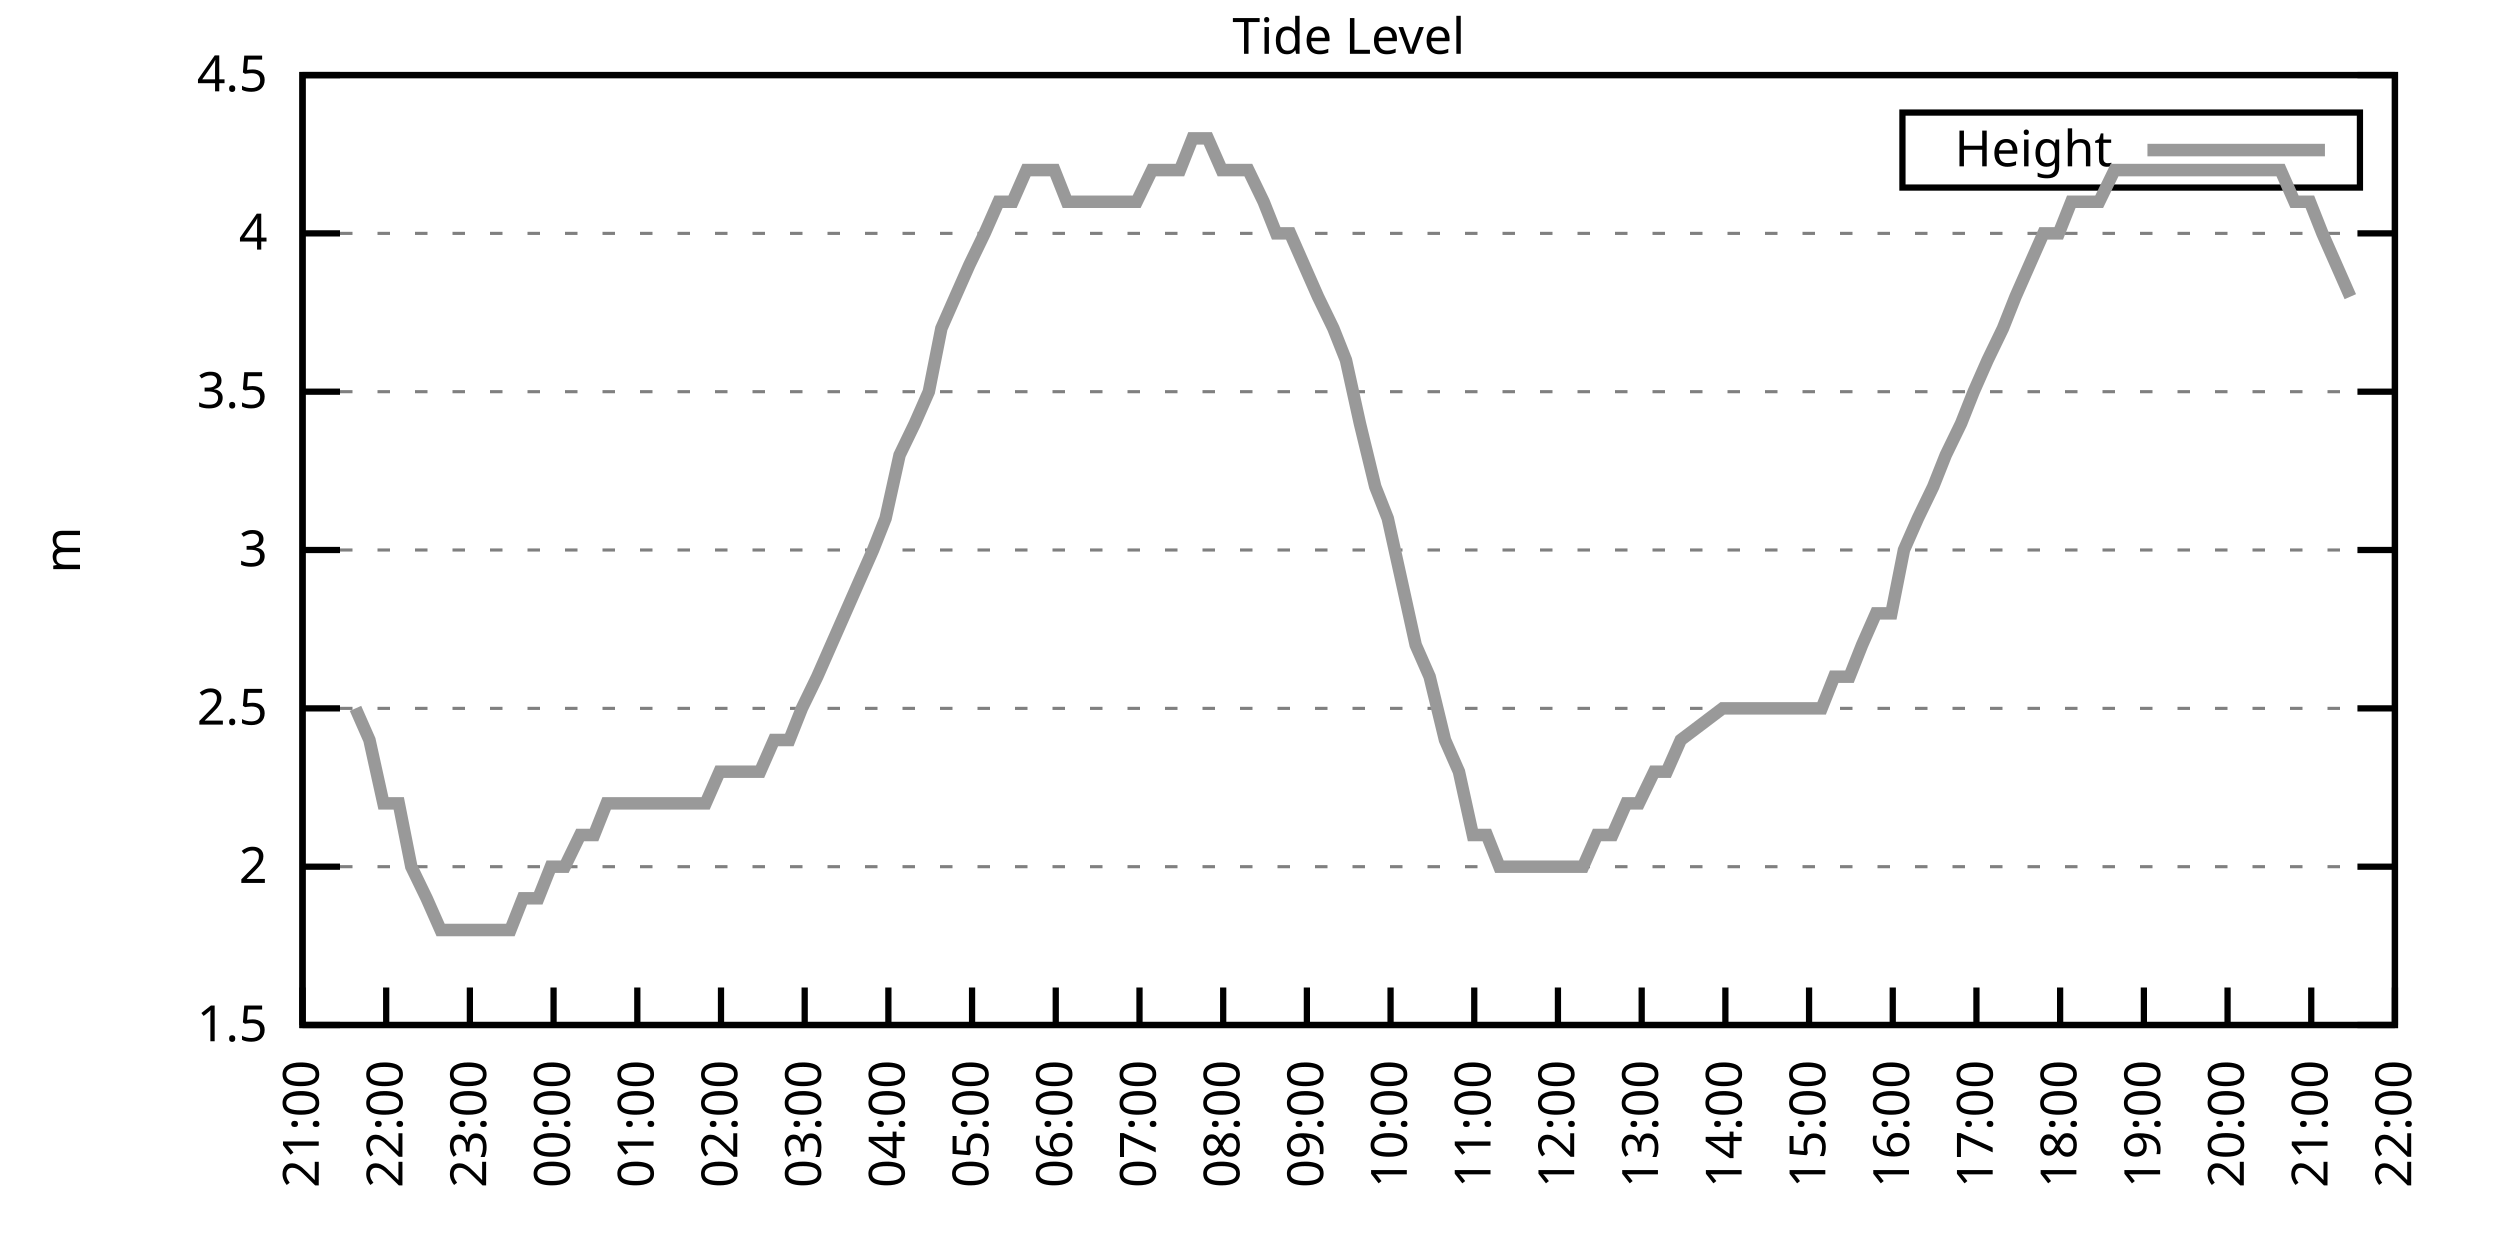
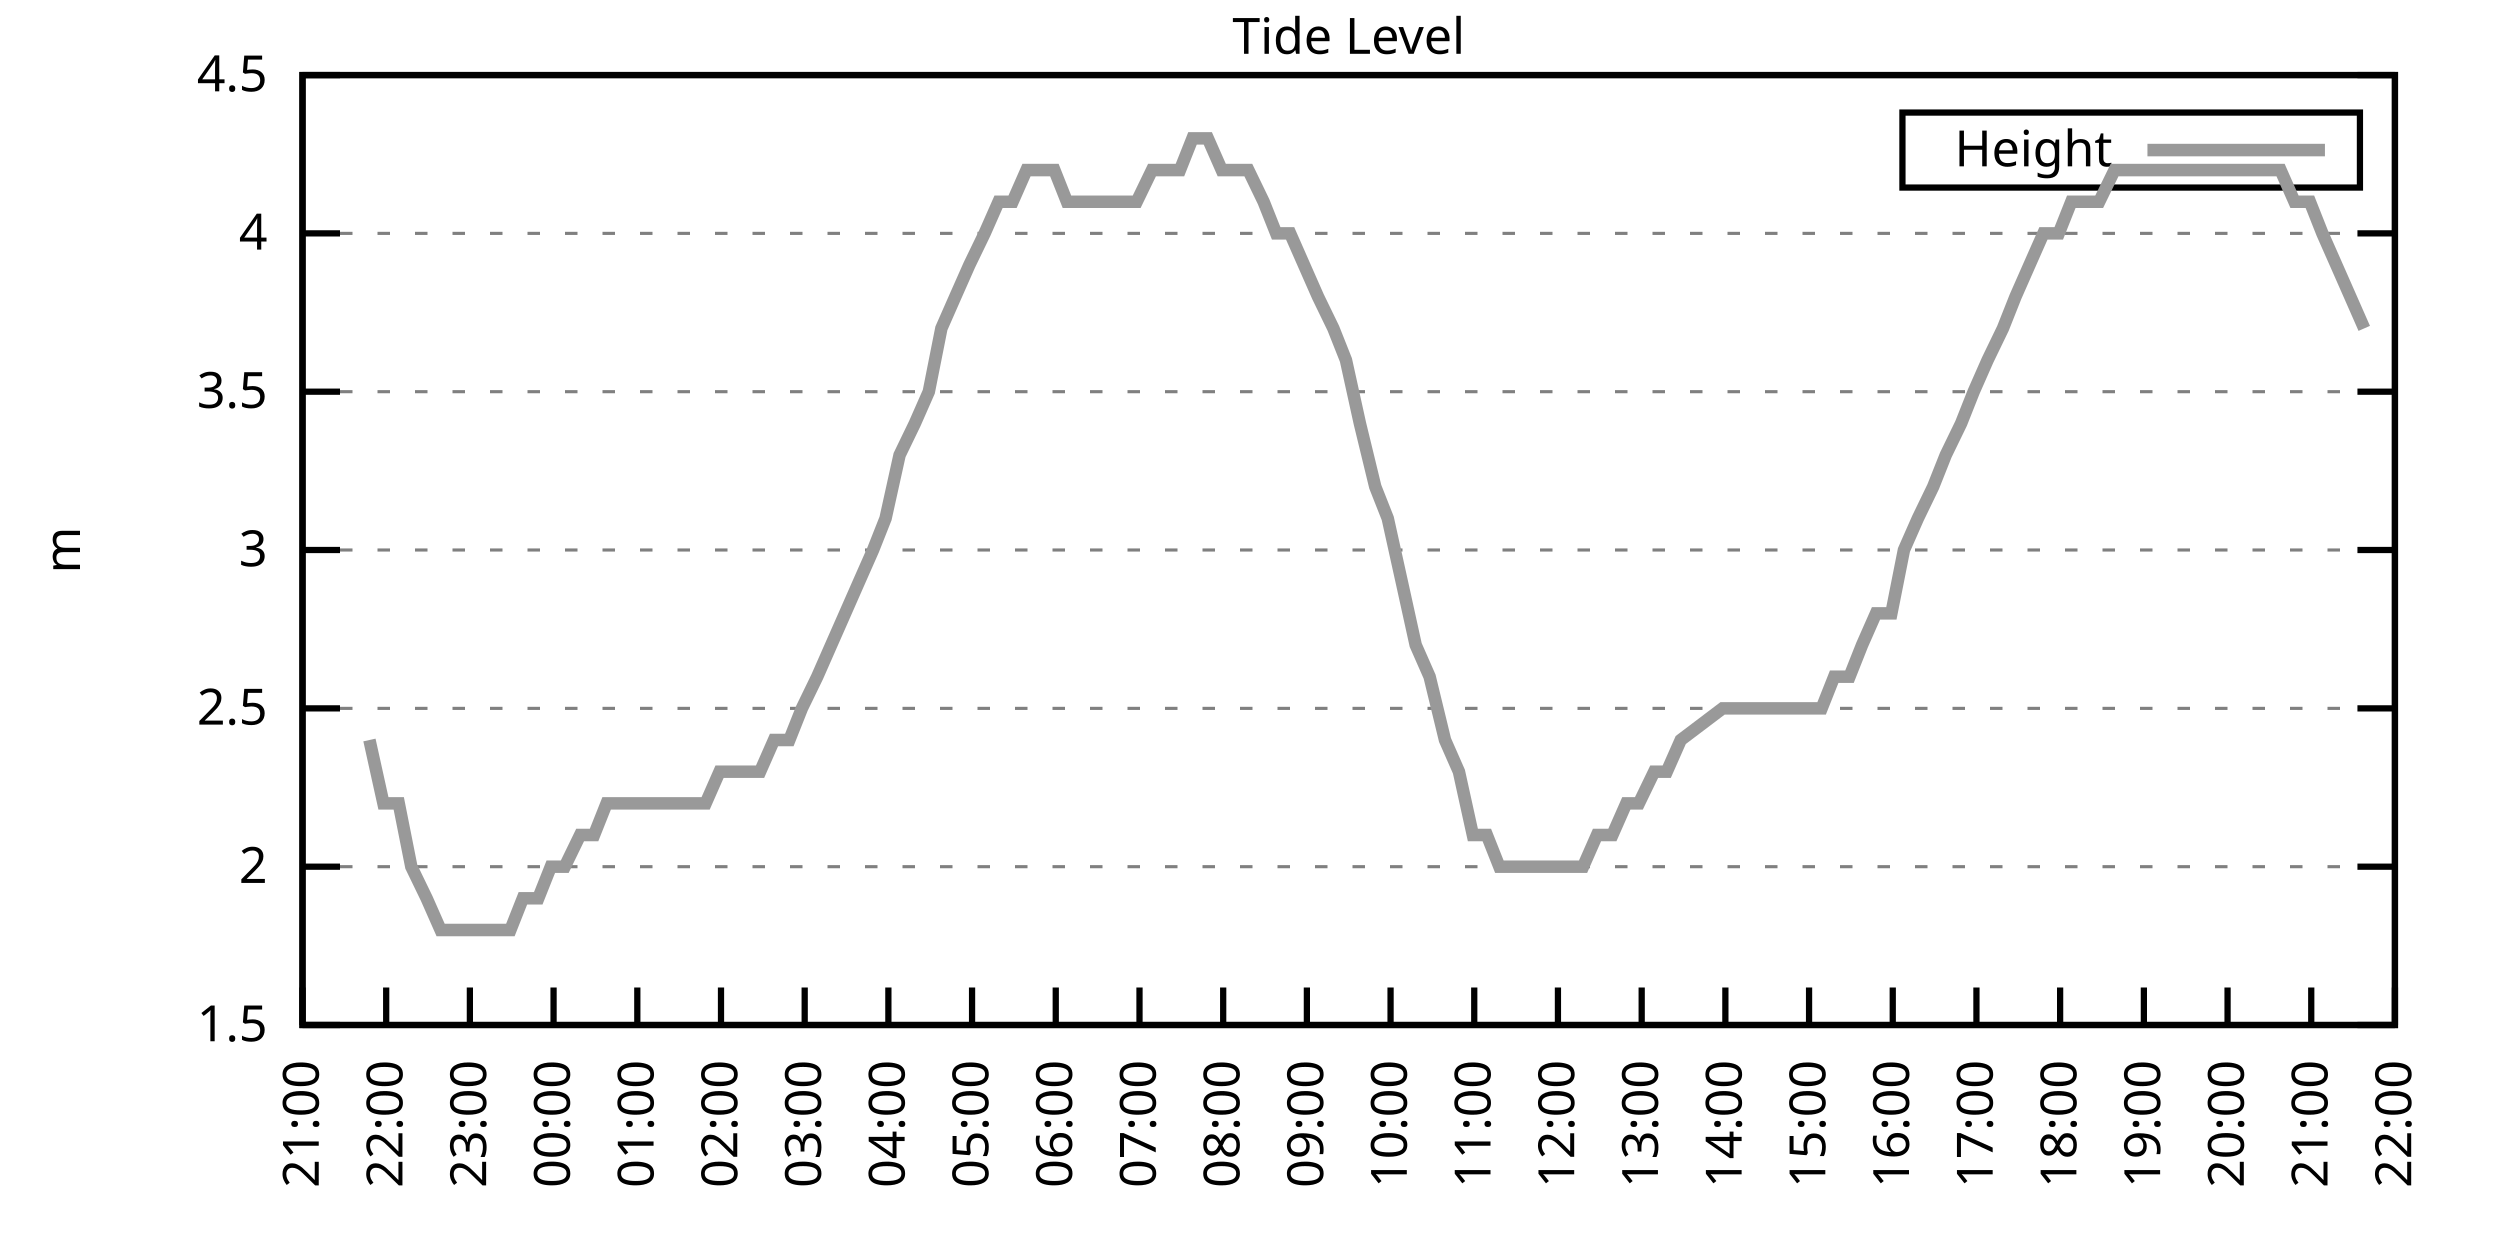
<svg xmlns="http://www.w3.org/2000/svg" xmlns:xlink="http://www.w3.org/1999/xlink" width="400" height="200" viewBox="0 0 400 200">
  <g id="gnuplot_canvas">
    <rect x="0" y="0" width="400" height="200" fill="none" />
    <defs>
      <circle id="gpDot" r="0.5" stroke-width="0.5" stroke="currentColor" />
      <path id="gpPt0" stroke-width="0.333" stroke="currentColor" d="M-1,0 h2 M0,-1 v2" />
      <path id="gpPt1" stroke-width="0.333" stroke="currentColor" d="M-1,-1 L1,1 M1,-1 L-1,1" />
      <path id="gpPt2" stroke-width="0.333" stroke="currentColor" d="M-1,0 L1,0 M0,-1 L0,1 M-1,-1 L1,1 M-1,1 L1,-1" />
      <rect id="gpPt3" stroke-width="0.333" stroke="currentColor" x="-1" y="-1" width="2" height="2" />
      <rect id="gpPt4" stroke-width="0.333" stroke="currentColor" fill="currentColor" x="-1" y="-1" width="2" height="2" />
      <circle id="gpPt5" stroke-width="0.333" stroke="currentColor" cx="0" cy="0" r="1" />
      <use xlink:href="#gpPt5" id="gpPt6" fill="currentColor" stroke="none" />
      <path id="gpPt7" stroke-width="0.333" stroke="currentColor" d="M0,-1.33 L-1.33,0.67 L1.33,0.67 z" />
      <use xlink:href="#gpPt7" id="gpPt8" fill="currentColor" stroke="none" />
      <use xlink:href="#gpPt7" id="gpPt9" stroke="currentColor" transform="rotate(180)" />
      <use xlink:href="#gpPt9" id="gpPt10" fill="currentColor" stroke="none" />
      <use xlink:href="#gpPt3" id="gpPt11" stroke="currentColor" transform="rotate(45)" />
      <use xlink:href="#gpPt11" id="gpPt12" fill="currentColor" stroke="none" />
      <path id="gpPt13" stroke-width="0.333" stroke="currentColor" d="M0,1.330 L1.265,0.411 L0.782,-1.067 L-0.782,-1.076 L-1.265,0.411 z" />
      <use xlink:href="#gpPt13" id="gpPt14" fill="currentColor" stroke="none" />
      <filter id="textbox" filterUnits="objectBoundingBox" x="0" y="0" height="1" width="1">
        <feFlood flood-color="white" flood-opacity="1" result="bgnd" />
        <feComposite in="SourceGraphic" in2="bgnd" operator="atop" />
      </filter>
      <filter id="greybox" filterUnits="objectBoundingBox" x="0" y="0" height="1" width="1">
        <feFlood flood-color="lightgrey" flood-opacity="1" result="grey" />
        <feComposite in="SourceGraphic" in2="grey" operator="atop" />
      </filter>
    </defs>
    <g fill="none" color="white" stroke="currentColor" stroke-width="1.00" stroke-linecap="butt" stroke-linejoin="miter">
</g>
    <g fill="none" color="black" stroke="currentColor" stroke-width="1.00" stroke-linecap="butt" stroke-linejoin="miter">
      <g stroke="none" shape-rendering="crispEdges">
        <polygon fill="rgb(255, 255, 255)" points="48.40,164.00 383.18,164.00 383.18,12.02 48.40,12.02 " />
      </g>
    </g>
    <g fill="none" color="black" stroke="currentColor" stroke-width="1.00" stroke-linecap="butt" stroke-linejoin="miter">
</g>
    <g fill="none" color="black" stroke="black" stroke-width="0.50" stroke-linecap="butt" stroke-linejoin="miter">
</g>
    <g fill="none" color="gray" stroke="currentColor" stroke-width="0.50" stroke-linecap="butt" stroke-linejoin="miter">
      <path stroke="gray" stroke-dasharray="2,4" class="gridline" d="M48.40,164.00 L383.19,164.00  " />
    </g>
    <g fill="none" color="gray" stroke="gray" stroke-width="1.00" stroke-linecap="butt" stroke-linejoin="miter">
</g>
    <g fill="none" color="black" stroke="currentColor" stroke-width="1.00" stroke-linecap="butt" stroke-linejoin="miter">
      <path stroke="black" d="M48.40,164.00 L54.40,164.00 M383.19,164.00 L377.19,164.00  " />
      <g transform="translate(42.80,166.60)" stroke="none" fill="black" font-family="Sans" font-size="8.00" text-anchor="end">
        <text>
          <tspan font-family="Sans"> 1.5</tspan>
        </text>
      </g>
    </g>
    <g fill="none" color="black" stroke="currentColor" stroke-width="1.00" stroke-linecap="butt" stroke-linejoin="miter">
</g>
    <g fill="none" color="black" stroke="black" stroke-width="0.50" stroke-linecap="butt" stroke-linejoin="miter">
</g>
    <g fill="none" color="gray" stroke="currentColor" stroke-width="0.50" stroke-linecap="butt" stroke-linejoin="miter">
      <path stroke="gray" stroke-dasharray="2,4" class="gridline" d="M48.40,138.67 L383.19,138.67  " />
    </g>
    <g fill="none" color="gray" stroke="gray" stroke-width="1.00" stroke-linecap="butt" stroke-linejoin="miter">
</g>
    <g fill="none" color="black" stroke="currentColor" stroke-width="1.00" stroke-linecap="butt" stroke-linejoin="miter">
      <path stroke="black" d="M48.40,138.67 L54.40,138.67 M383.19,138.67 L377.19,138.67  " />
      <g transform="translate(42.80,141.27)" stroke="none" fill="black" font-family="Sans" font-size="8.00" text-anchor="end">
        <text>
          <tspan font-family="Sans"> 2</tspan>
        </text>
      </g>
    </g>
    <g fill="none" color="black" stroke="currentColor" stroke-width="1.00" stroke-linecap="butt" stroke-linejoin="miter">
</g>
    <g fill="none" color="black" stroke="black" stroke-width="0.50" stroke-linecap="butt" stroke-linejoin="miter">
</g>
    <g fill="none" color="gray" stroke="currentColor" stroke-width="0.50" stroke-linecap="butt" stroke-linejoin="miter">
      <path stroke="gray" stroke-dasharray="2,4" class="gridline" d="M48.40,113.34 L383.19,113.34  " />
    </g>
    <g fill="none" color="gray" stroke="gray" stroke-width="1.00" stroke-linecap="butt" stroke-linejoin="miter">
</g>
    <g fill="none" color="black" stroke="currentColor" stroke-width="1.00" stroke-linecap="butt" stroke-linejoin="miter">
      <path stroke="black" d="M48.40,113.34 L54.40,113.34 M383.19,113.34 L377.19,113.34  " />
      <g transform="translate(42.80,115.94)" stroke="none" fill="black" font-family="Sans" font-size="8.00" text-anchor="end">
        <text>
          <tspan font-family="Sans"> 2.5</tspan>
        </text>
      </g>
    </g>
    <g fill="none" color="black" stroke="currentColor" stroke-width="1.00" stroke-linecap="butt" stroke-linejoin="miter">
</g>
    <g fill="none" color="black" stroke="black" stroke-width="0.50" stroke-linecap="butt" stroke-linejoin="miter">
</g>
    <g fill="none" color="gray" stroke="currentColor" stroke-width="0.50" stroke-linecap="butt" stroke-linejoin="miter">
      <path stroke="gray" stroke-dasharray="2,4" class="gridline" d="M48.40,88.00 L383.19,88.00  " />
    </g>
    <g fill="none" color="gray" stroke="gray" stroke-width="1.00" stroke-linecap="butt" stroke-linejoin="miter">
</g>
    <g fill="none" color="black" stroke="currentColor" stroke-width="1.00" stroke-linecap="butt" stroke-linejoin="miter">
      <path stroke="black" d="M48.40,88.00 L54.40,88.00 M383.19,88.00 L377.19,88.00  " />
      <g transform="translate(42.80,90.60)" stroke="none" fill="black" font-family="Sans" font-size="8.00" text-anchor="end">
        <text>
          <tspan font-family="Sans"> 3</tspan>
        </text>
      </g>
    </g>
    <g fill="none" color="black" stroke="currentColor" stroke-width="1.00" stroke-linecap="butt" stroke-linejoin="miter">
</g>
    <g fill="none" color="black" stroke="black" stroke-width="0.50" stroke-linecap="butt" stroke-linejoin="miter">
</g>
    <g fill="none" color="gray" stroke="currentColor" stroke-width="0.50" stroke-linecap="butt" stroke-linejoin="miter">
      <path stroke="gray" stroke-dasharray="2,4" class="gridline" d="M48.40,62.67 L383.19,62.67  " />
    </g>
    <g fill="none" color="gray" stroke="gray" stroke-width="1.00" stroke-linecap="butt" stroke-linejoin="miter">
</g>
    <g fill="none" color="black" stroke="currentColor" stroke-width="1.00" stroke-linecap="butt" stroke-linejoin="miter">
      <path stroke="black" d="M48.40,62.67 L54.40,62.67 M383.19,62.67 L377.19,62.67  " />
      <g transform="translate(42.80,65.27)" stroke="none" fill="black" font-family="Sans" font-size="8.00" text-anchor="end">
        <text>
          <tspan font-family="Sans"> 3.5</tspan>
        </text>
      </g>
    </g>
    <g fill="none" color="black" stroke="currentColor" stroke-width="1.00" stroke-linecap="butt" stroke-linejoin="miter">
</g>
    <g fill="none" color="black" stroke="black" stroke-width="0.50" stroke-linecap="butt" stroke-linejoin="miter">
</g>
    <g fill="none" color="gray" stroke="currentColor" stroke-width="0.50" stroke-linecap="butt" stroke-linejoin="miter">
      <path stroke="gray" stroke-dasharray="2,4" class="gridline" d="M48.40,37.34 L383.19,37.34  " />
    </g>
    <g fill="none" color="gray" stroke="gray" stroke-width="1.00" stroke-linecap="butt" stroke-linejoin="miter">
</g>
    <g fill="none" color="black" stroke="currentColor" stroke-width="1.00" stroke-linecap="butt" stroke-linejoin="miter">
      <path stroke="black" d="M48.40,37.34 L54.40,37.34 M383.19,37.34 L377.19,37.34  " />
      <g transform="translate(42.80,39.94)" stroke="none" fill="black" font-family="Sans" font-size="8.00" text-anchor="end">
        <text>
          <tspan font-family="Sans"> 4</tspan>
        </text>
      </g>
    </g>
    <g fill="none" color="black" stroke="currentColor" stroke-width="1.00" stroke-linecap="butt" stroke-linejoin="miter">
</g>
    <g fill="none" color="black" stroke="black" stroke-width="0.50" stroke-linecap="butt" stroke-linejoin="miter">
</g>
    <g fill="none" color="gray" stroke="currentColor" stroke-width="0.50" stroke-linecap="butt" stroke-linejoin="miter">
      <path stroke="gray" stroke-dasharray="2,4" class="gridline" d="M48.40,12.01 L383.19,12.01  " />
    </g>
    <g fill="none" color="gray" stroke="gray" stroke-width="1.00" stroke-linecap="butt" stroke-linejoin="miter">
</g>
    <g fill="none" color="black" stroke="currentColor" stroke-width="1.00" stroke-linecap="butt" stroke-linejoin="miter">
      <path stroke="black" d="M48.40,12.01 L54.40,12.01 M383.19,12.01 L377.19,12.01  " />
      <g transform="translate(42.80,14.61)" stroke="none" fill="black" font-family="Sans" font-size="8.00" text-anchor="end">
        <text>
          <tspan font-family="Sans"> 4.5</tspan>
        </text>
      </g>
    </g>
    <g fill="none" color="black" stroke="currentColor" stroke-width="1.00" stroke-linecap="butt" stroke-linejoin="miter">
      <path stroke="black" d="M48.40,164.00 L48.40,158.00  " />
      <g transform="translate(51.00,169.60) rotate(270.00)" stroke="none" fill="black" font-family="Sans" font-size="8.00" text-anchor="end">
        <text>
          <tspan font-family="Sans">21:00</tspan>
        </text>
      </g>
    </g>
    <g fill="none" color="black" stroke="currentColor" stroke-width="1.00" stroke-linecap="butt" stroke-linejoin="miter">
      <path stroke="black" d="M61.79,164.00 L61.79,158.00  " />
      <g transform="translate(64.39,169.60) rotate(270.00)" stroke="none" fill="black" font-family="Sans" font-size="8.00" text-anchor="end">
        <text>
          <tspan font-family="Sans">22:00</tspan>
        </text>
      </g>
    </g>
    <g fill="none" color="black" stroke="currentColor" stroke-width="1.00" stroke-linecap="butt" stroke-linejoin="miter">
      <path stroke="black" d="M75.18,164.00 L75.18,158.00  " />
      <g transform="translate(77.78,169.60) rotate(270.00)" stroke="none" fill="black" font-family="Sans" font-size="8.00" text-anchor="end">
        <text>
          <tspan font-family="Sans">23:00</tspan>
        </text>
      </g>
    </g>
    <g fill="none" color="black" stroke="currentColor" stroke-width="1.00" stroke-linecap="butt" stroke-linejoin="miter">
      <path stroke="black" d="M88.57,164.00 L88.57,158.00  " />
      <g transform="translate(91.17,169.60) rotate(270.00)" stroke="none" fill="black" font-family="Sans" font-size="8.00" text-anchor="end">
        <text>
          <tspan font-family="Sans">00:00</tspan>
        </text>
      </g>
    </g>
    <g fill="none" color="black" stroke="currentColor" stroke-width="1.00" stroke-linecap="butt" stroke-linejoin="miter">
      <path stroke="black" d="M101.97,164.00 L101.97,158.00  " />
      <g transform="translate(104.57,169.60) rotate(270.00)" stroke="none" fill="black" font-family="Sans" font-size="8.00" text-anchor="end">
        <text>
          <tspan font-family="Sans">01:00</tspan>
        </text>
      </g>
    </g>
    <g fill="none" color="black" stroke="currentColor" stroke-width="1.00" stroke-linecap="butt" stroke-linejoin="miter">
      <path stroke="black" d="M115.36,164.00 L115.36,158.00  " />
      <g transform="translate(117.96,169.60) rotate(270.00)" stroke="none" fill="black" font-family="Sans" font-size="8.00" text-anchor="end">
        <text>
          <tspan font-family="Sans">02:00</tspan>
        </text>
      </g>
    </g>
    <g fill="none" color="black" stroke="currentColor" stroke-width="1.00" stroke-linecap="butt" stroke-linejoin="miter">
      <path stroke="black" d="M128.75,164.00 L128.75,158.00  " />
      <g transform="translate(131.35,169.60) rotate(270.00)" stroke="none" fill="black" font-family="Sans" font-size="8.00" text-anchor="end">
        <text>
          <tspan font-family="Sans">03:00</tspan>
        </text>
      </g>
    </g>
    <g fill="none" color="black" stroke="currentColor" stroke-width="1.00" stroke-linecap="butt" stroke-linejoin="miter">
      <path stroke="black" d="M142.14,164.00 L142.14,158.00  " />
      <g transform="translate(144.74,169.60) rotate(270.00)" stroke="none" fill="black" font-family="Sans" font-size="8.00" text-anchor="end">
        <text>
          <tspan font-family="Sans">04:00</tspan>
        </text>
      </g>
    </g>
    <g fill="none" color="black" stroke="currentColor" stroke-width="1.00" stroke-linecap="butt" stroke-linejoin="miter">
      <path stroke="black" d="M155.53,164.00 L155.53,158.00  " />
      <g transform="translate(158.13,169.60) rotate(270.00)" stroke="none" fill="black" font-family="Sans" font-size="8.00" text-anchor="end">
        <text>
          <tspan font-family="Sans">05:00</tspan>
        </text>
      </g>
    </g>
    <g fill="none" color="black" stroke="currentColor" stroke-width="1.00" stroke-linecap="butt" stroke-linejoin="miter">
      <path stroke="black" d="M168.92,164.00 L168.92,158.00  " />
      <g transform="translate(171.52,169.60) rotate(270.00)" stroke="none" fill="black" font-family="Sans" font-size="8.00" text-anchor="end">
        <text>
          <tspan font-family="Sans">06:00</tspan>
        </text>
      </g>
    </g>
    <g fill="none" color="black" stroke="currentColor" stroke-width="1.00" stroke-linecap="butt" stroke-linejoin="miter">
      <path stroke="black" d="M182.32,164.00 L182.32,158.00  " />
      <g transform="translate(184.92,169.60) rotate(270.00)" stroke="none" fill="black" font-family="Sans" font-size="8.00" text-anchor="end">
        <text>
          <tspan font-family="Sans">07:00</tspan>
        </text>
      </g>
    </g>
    <g fill="none" color="black" stroke="currentColor" stroke-width="1.00" stroke-linecap="butt" stroke-linejoin="miter">
      <path stroke="black" d="M195.71,164.00 L195.71,158.00  " />
      <g transform="translate(198.31,169.60) rotate(270.00)" stroke="none" fill="black" font-family="Sans" font-size="8.00" text-anchor="end">
        <text>
          <tspan font-family="Sans">08:00</tspan>
        </text>
      </g>
    </g>
    <g fill="none" color="black" stroke="currentColor" stroke-width="1.00" stroke-linecap="butt" stroke-linejoin="miter">
      <path stroke="black" d="M209.10,164.00 L209.10,158.00  " />
      <g transform="translate(211.70,169.60) rotate(270.00)" stroke="none" fill="black" font-family="Sans" font-size="8.00" text-anchor="end">
        <text>
          <tspan font-family="Sans">09:00</tspan>
        </text>
      </g>
    </g>
    <g fill="none" color="black" stroke="currentColor" stroke-width="1.00" stroke-linecap="butt" stroke-linejoin="miter">
      <path stroke="black" d="M222.49,164.00 L222.49,158.00  " />
      <g transform="translate(225.09,169.60) rotate(270.00)" stroke="none" fill="black" font-family="Sans" font-size="8.00" text-anchor="end">
        <text>
          <tspan font-family="Sans">10:00</tspan>
        </text>
      </g>
    </g>
    <g fill="none" color="black" stroke="currentColor" stroke-width="1.00" stroke-linecap="butt" stroke-linejoin="miter">
      <path stroke="black" d="M235.88,164.00 L235.88,158.00  " />
      <g transform="translate(238.48,169.60) rotate(270.00)" stroke="none" fill="black" font-family="Sans" font-size="8.00" text-anchor="end">
        <text>
          <tspan font-family="Sans">11:00</tspan>
        </text>
      </g>
    </g>
    <g fill="none" color="black" stroke="currentColor" stroke-width="1.00" stroke-linecap="butt" stroke-linejoin="miter">
      <path stroke="black" d="M249.27,164.00 L249.27,158.00  " />
      <g transform="translate(251.87,169.60) rotate(270.00)" stroke="none" fill="black" font-family="Sans" font-size="8.00" text-anchor="end">
        <text>
          <tspan font-family="Sans">12:00</tspan>
        </text>
      </g>
    </g>
    <g fill="none" color="black" stroke="currentColor" stroke-width="1.00" stroke-linecap="butt" stroke-linejoin="miter">
      <path stroke="black" d="M262.67,164.00 L262.67,158.00  " />
      <g transform="translate(265.27,169.60) rotate(270.00)" stroke="none" fill="black" font-family="Sans" font-size="8.00" text-anchor="end">
        <text>
          <tspan font-family="Sans">13:00</tspan>
        </text>
      </g>
    </g>
    <g fill="none" color="black" stroke="currentColor" stroke-width="1.00" stroke-linecap="butt" stroke-linejoin="miter">
      <path stroke="black" d="M276.06,164.00 L276.06,158.00  " />
      <g transform="translate(278.66,169.60) rotate(270.00)" stroke="none" fill="black" font-family="Sans" font-size="8.00" text-anchor="end">
        <text>
          <tspan font-family="Sans">14:00</tspan>
        </text>
      </g>
    </g>
    <g fill="none" color="black" stroke="currentColor" stroke-width="1.00" stroke-linecap="butt" stroke-linejoin="miter">
      <path stroke="black" d="M289.45,164.00 L289.45,158.00  " />
      <g transform="translate(292.05,169.60) rotate(270.00)" stroke="none" fill="black" font-family="Sans" font-size="8.00" text-anchor="end">
        <text>
          <tspan font-family="Sans">15:00</tspan>
        </text>
      </g>
    </g>
    <g fill="none" color="black" stroke="currentColor" stroke-width="1.00" stroke-linecap="butt" stroke-linejoin="miter">
      <path stroke="black" d="M302.84,164.00 L302.84,158.00  " />
      <g transform="translate(305.44,169.60) rotate(270.00)" stroke="none" fill="black" font-family="Sans" font-size="8.00" text-anchor="end">
        <text>
          <tspan font-family="Sans">16:00</tspan>
        </text>
      </g>
    </g>
    <g fill="none" color="black" stroke="currentColor" stroke-width="1.00" stroke-linecap="butt" stroke-linejoin="miter">
      <path stroke="black" d="M316.23,164.00 L316.23,158.00  " />
      <g transform="translate(318.83,169.60) rotate(270.00)" stroke="none" fill="black" font-family="Sans" font-size="8.00" text-anchor="end">
        <text>
          <tspan font-family="Sans">17:00</tspan>
        </text>
      </g>
    </g>
    <g fill="none" color="black" stroke="currentColor" stroke-width="1.00" stroke-linecap="butt" stroke-linejoin="miter">
      <path stroke="black" d="M329.62,164.00 L329.62,158.00  " />
      <g transform="translate(332.22,169.60) rotate(270.00)" stroke="none" fill="black" font-family="Sans" font-size="8.00" text-anchor="end">
        <text>
          <tspan font-family="Sans">18:00</tspan>
        </text>
      </g>
    </g>
    <g fill="none" color="black" stroke="currentColor" stroke-width="1.00" stroke-linecap="butt" stroke-linejoin="miter">
      <path stroke="black" d="M343.02,164.00 L343.02,158.00  " />
      <g transform="translate(345.62,169.60) rotate(270.00)" stroke="none" fill="black" font-family="Sans" font-size="8.00" text-anchor="end">
        <text>
          <tspan font-family="Sans">19:00</tspan>
        </text>
      </g>
    </g>
    <g fill="none" color="black" stroke="currentColor" stroke-width="1.00" stroke-linecap="butt" stroke-linejoin="miter">
      <path stroke="black" d="M356.41,164.00 L356.41,158.00  " />
      <g transform="translate(359.01,169.60) rotate(270.00)" stroke="none" fill="black" font-family="Sans" font-size="8.00" text-anchor="end">
        <text>
          <tspan font-family="Sans">20:00</tspan>
        </text>
      </g>
    </g>
    <g fill="none" color="black" stroke="currentColor" stroke-width="1.00" stroke-linecap="butt" stroke-linejoin="miter">
      <path stroke="black" d="M369.80,164.00 L369.80,158.00  " />
      <g transform="translate(372.40,169.60) rotate(270.00)" stroke="none" fill="black" font-family="Sans" font-size="8.00" text-anchor="end">
        <text>
          <tspan font-family="Sans">21:00</tspan>
        </text>
      </g>
    </g>
    <g fill="none" color="black" stroke="currentColor" stroke-width="1.00" stroke-linecap="butt" stroke-linejoin="miter">
      <path stroke="black" d="M383.19,164.00 L383.19,158.00  " />
      <g transform="translate(385.79,169.60) rotate(270.00)" stroke="none" fill="black" font-family="Sans" font-size="8.00" text-anchor="end">
        <text>
          <tspan font-family="Sans">22:00</tspan>
        </text>
      </g>
    </g>
    <g fill="none" color="black" stroke="currentColor" stroke-width="1.00" stroke-linecap="butt" stroke-linejoin="miter">
</g>
    <g fill="none" color="black" stroke="currentColor" stroke-width="1.00" stroke-linecap="butt" stroke-linejoin="miter">
      <path stroke="black" d="M48.40,12.01 L48.40,164.00 L383.19,164.00 L383.19,12.01 L48.40,12.01 Z  " />
    </g>
    <g fill="none" color="black" stroke="currentColor" stroke-width="1.00" stroke-linecap="butt" stroke-linejoin="miter">
</g>
    <g fill="none" color="black" stroke="currentColor" stroke-width="1.00" stroke-linecap="butt" stroke-linejoin="miter">
      <path stroke="black" d="M304.39,30.01 L304.39,18.01 L377.59,18.01 L377.59,30.01 L304.39,30.01 Z  " />
    </g>
    <g id="Tide_level_plot_1">
      <g fill="none" color="white" stroke="black" stroke-width="2.00" stroke-linecap="butt" stroke-linejoin="miter">
</g>
      <g fill="none" color="black" stroke="currentColor" stroke-width="2.00" stroke-linecap="butt" stroke-linejoin="miter">
        <g transform="translate(337.99,26.61)" stroke="none" fill="black" font-family="Sans" font-size="8.00" text-anchor="end">
          <text>
            <tspan font-family="Sans">Height</tspan>
          </text>
        </g>
      </g>
      <g fill="none" color="black" stroke="currentColor" stroke-width="2.00" stroke-linecap="butt" stroke-linejoin="miter">
-         <path stroke="rgb(153, 153, 153)" d="M343.59,24.01 L371.99,24.01 M56.88,113.34 L59.11,118.40 L61.35,128.54 L63.80,128.54 L65.81,138.67 L68.26,143.73   L70.50,148.80 L72.50,148.80 L74.96,148.80 L76.97,148.80 L79.42,148.80 L81.66,148.80 L83.66,143.73 L86.12,143.73   L88.13,138.67 L90.36,138.67 L92.82,133.60 L95.05,133.60 L97.06,128.54 L99.51,128.54 L101.52,128.54 L103.75,128.54   L105.98,128.54 L108.44,128.54 L110.67,128.54 L112.90,128.54 L115.13,123.47 L117.37,123.47 L119.38,123.47 L121.61,123.47   L123.84,118.40 L126.29,118.40 L128.30,113.34 L130.76,108.27 L132.99,103.20 L135.22,98.14 L137.45,93.07 L139.69,88.00   L141.69,82.94 L143.93,72.81 L146.38,67.74 L148.61,62.67 L150.62,52.54 L152.85,47.47 L155.09,42.41 L157.54,37.34   L159.77,32.28 L162.01,32.28 L164.24,27.21 L166.25,27.21 L168.70,27.21 L170.71,32.28 L172.94,32.28 L175.17,32.28   L177.41,32.28 L179.64,32.28 L181.87,32.28 L184.32,27.21 L186.56,27.21 L188.79,27.21 L190.80,22.14 L193.25,22.14   L195.48,27.21 L197.49,27.21 L199.73,27.21 L202.18,32.28 L204.19,37.34 L206.42,37.34 L208.65,42.41 L210.88,47.47   L213.34,52.54 L215.35,57.61 L217.58,67.74 L220.04,77.87 L222.04,82.94 L224.28,93.07 L226.51,103.20 L228.74,108.27   L231.20,118.40 L233.43,123.47 L235.66,133.60 L237.89,133.60 L239.90,138.67 L242.36,138.67 L244.59,138.67 L246.60,138.67   L248.83,138.67 L251.28,138.67 L253.29,138.67 L255.52,133.60 L257.98,133.60 L260.21,128.54 L262.22,128.54 L264.67,123.47   L266.68,123.47 L268.92,118.40 L275.61,113.34 L277.84,113.34 L280.30,113.34 L282.31,113.34 L284.54,113.34 L286.77,113.34   L289.00,113.34 L291.46,113.34 L293.47,108.27 L295.92,108.27 L297.93,103.20 L300.16,98.14 L302.62,98.14 L304.63,88.00   L306.86,82.94 L309.31,77.87 L311.32,72.81 L313.78,67.74 L315.79,62.67 L318.02,57.61 L320.47,52.54 L322.48,47.47   L324.71,42.41 L326.95,37.34 L329.40,37.34 L331.41,32.28 L333.64,32.28 L335.87,32.28 L338.33,27.21 L340.34,27.21   L342.79,27.21 L344.80,27.21 L347.03,27.21 L349.49,27.21 L351.50,27.21 L353.95,27.21 L355.96,27.21 L358.42,27.21   L360.42,27.21 L362.88,27.21 L364.89,27.21 L367.12,32.28 L369.58,32.28 L371.58,37.34 L373.82,42.41 L376.05,47.47    " />
+         <path stroke="rgb(153, 153, 153)" d="M343.59,24.01 L371.99,24.01 M59.11,118.40 L61.35,128.54 L63.80,128.54 L65.81,138.67 L68.26,143.73 L70.50,148.80   L72.50,148.80 L74.96,148.80 L76.97,148.80 L79.42,148.80 L81.66,148.80 L83.66,143.73 L86.12,143.73 L88.13,138.67   L90.36,138.67 L92.82,133.60 L95.05,133.60 L97.06,128.54 L99.51,128.54 L101.52,128.54 L103.75,128.54 L105.98,128.54   L108.44,128.54 L110.67,128.54 L112.90,128.54 L115.13,123.47 L117.37,123.47 L119.38,123.47 L121.61,123.47 L123.84,118.40   L126.29,118.40 L128.30,113.34 L130.76,108.27 L132.99,103.20 L135.22,98.14 L137.45,93.07 L139.69,88.00 L141.69,82.94   L143.93,72.81 L146.38,67.74 L148.61,62.67 L150.62,52.54 L152.85,47.47 L155.09,42.41 L157.54,37.34 L159.77,32.28   L162.01,32.28 L164.24,27.21 L166.25,27.21 L168.70,27.21 L170.71,32.28 L172.94,32.28 L175.17,32.28 L177.41,32.28   L179.64,32.28 L181.87,32.28 L184.32,27.21 L186.56,27.21 L188.79,27.21 L190.80,22.14 L193.25,22.14 L195.48,27.21   L197.49,27.21 L199.73,27.21 L202.18,32.28 L204.19,37.34 L206.42,37.34 L208.65,42.41 L210.88,47.47 L213.34,52.54   L215.35,57.61 L217.58,67.74 L220.04,77.87 L222.04,82.94 L224.28,93.07 L226.51,103.20 L228.74,108.27 L231.20,118.40   L233.43,123.47 L235.66,133.60 L237.89,133.60 L239.90,138.67 L242.36,138.67 L244.59,138.67 L246.60,138.67 L248.83,138.67   L251.28,138.67 L253.29,138.67 L255.52,133.60 L257.98,133.60 L260.21,128.54 L262.22,128.54 L264.67,123.47 L266.68,123.47   L268.92,118.40 L275.61,113.34 L277.84,113.34 L280.30,113.34 L282.31,113.34 L284.54,113.34 L286.77,113.34 L289.00,113.34   L291.46,113.34 L293.47,108.27 L295.92,108.27 L297.93,103.20 L300.16,98.14 L302.62,98.14 L304.63,88.00 L306.86,82.94   L309.31,77.87 L311.32,72.81 L313.78,67.74 L315.79,62.67 L318.02,57.61 L320.47,52.54 L322.48,47.47 L324.71,42.41   L326.95,37.34 L329.40,37.34 L331.41,32.28 L333.64,32.28 L335.87,32.28 L338.33,27.21 L340.34,27.21 L342.79,27.21   L344.80,27.21 L347.03,27.21 L349.49,27.21 L351.50,27.21 L353.95,27.21 L355.96,27.21 L358.42,27.21 L360.42,27.21   L362.88,27.21 L364.89,27.21 L367.12,32.28 L369.58,32.28 L371.58,37.34 L373.82,42.41 L376.05,47.47 L378.28,52.54    " />
      </g>
    </g>
    <g fill="none" color="black" stroke="currentColor" stroke-width="2.00" stroke-linecap="butt" stroke-linejoin="miter">
</g>
    <g fill="none" color="black" stroke="black" stroke-width="1.00" stroke-linecap="butt" stroke-linejoin="miter">
</g>
    <g fill="none" color="black" stroke="currentColor" stroke-width="1.00" stroke-linecap="butt" stroke-linejoin="miter">
      <path stroke="black" d="M48.40,12.01 L48.40,164.00 L383.19,164.00 L383.19,12.01 L48.40,12.01 Z  " />
      <g transform="translate(12.80,88.01) rotate(270.00)" stroke="none" fill="black" font-family="Sans" font-size="8.00" text-anchor="middle">
        <text>
          <tspan font-family="Sans">m</tspan>
        </text>
      </g>
    </g>
    <g fill="none" color="black" stroke="currentColor" stroke-width="1.00" stroke-linecap="butt" stroke-linejoin="miter">
</g>
    <g fill="none" color="black" stroke="currentColor" stroke-width="1.00" stroke-linecap="butt" stroke-linejoin="miter">
      <g transform="translate(215.79,8.61)" stroke="none" fill="black" font-family="Sans" font-size="8.00" text-anchor="middle">
        <text>
          <tspan font-family="Sans">Tide Level</tspan>
        </text>
      </g>
    </g>
    <g fill="none" color="black" stroke="currentColor" stroke-width="1.00" stroke-linecap="butt" stroke-linejoin="miter">
</g>
  </g>
</svg>
